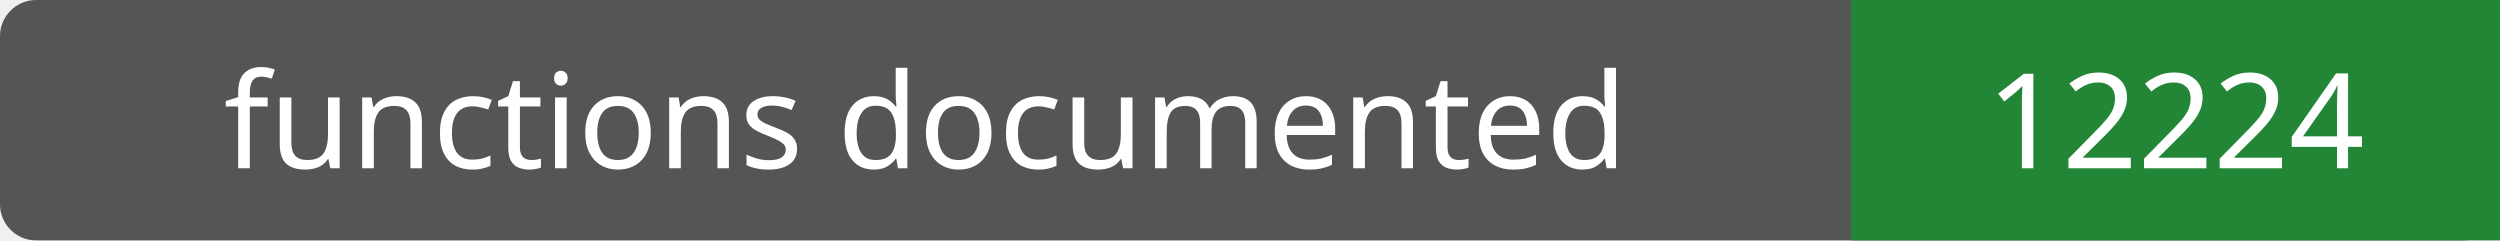
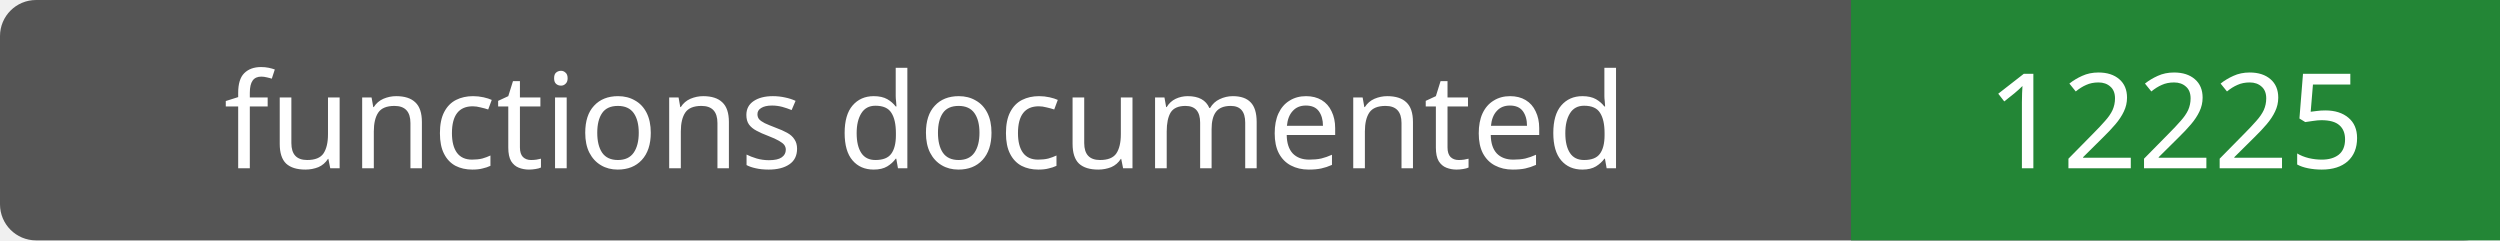
- <svg xmlns="http://www.w3.org/2000/svg" width="208" height="20" role="img" aria-label="functions documented: 12224">
+ <svg xmlns="http://www.w3.org/2000/svg" width="208" height="20" role="img" aria-label="functions documented: 12225">
  <rect width="208" height="20" rx="3" fill="#555" />
  <path fill="#238636" d="M154 0h54v20H154z" />
  <g fill="#fff" text-anchor="middle" font-family="Verdana,sans-serif" font-size="11">
    <text x="77.0" y="14">functions documented</text>
-     <text x="181.0" y="14">12224</text>
+     <text x="181.0" y="14">12225</text>
  </g>
</svg>
